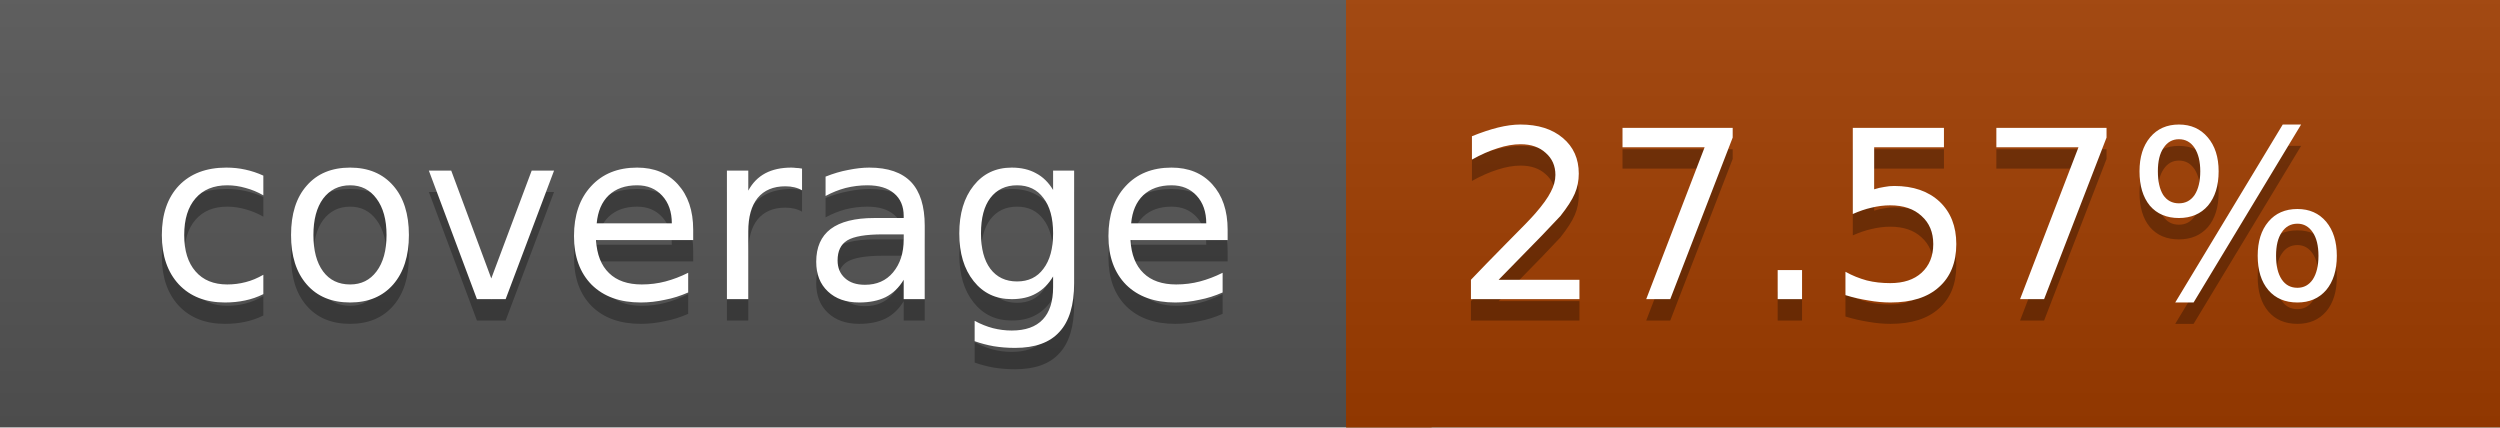
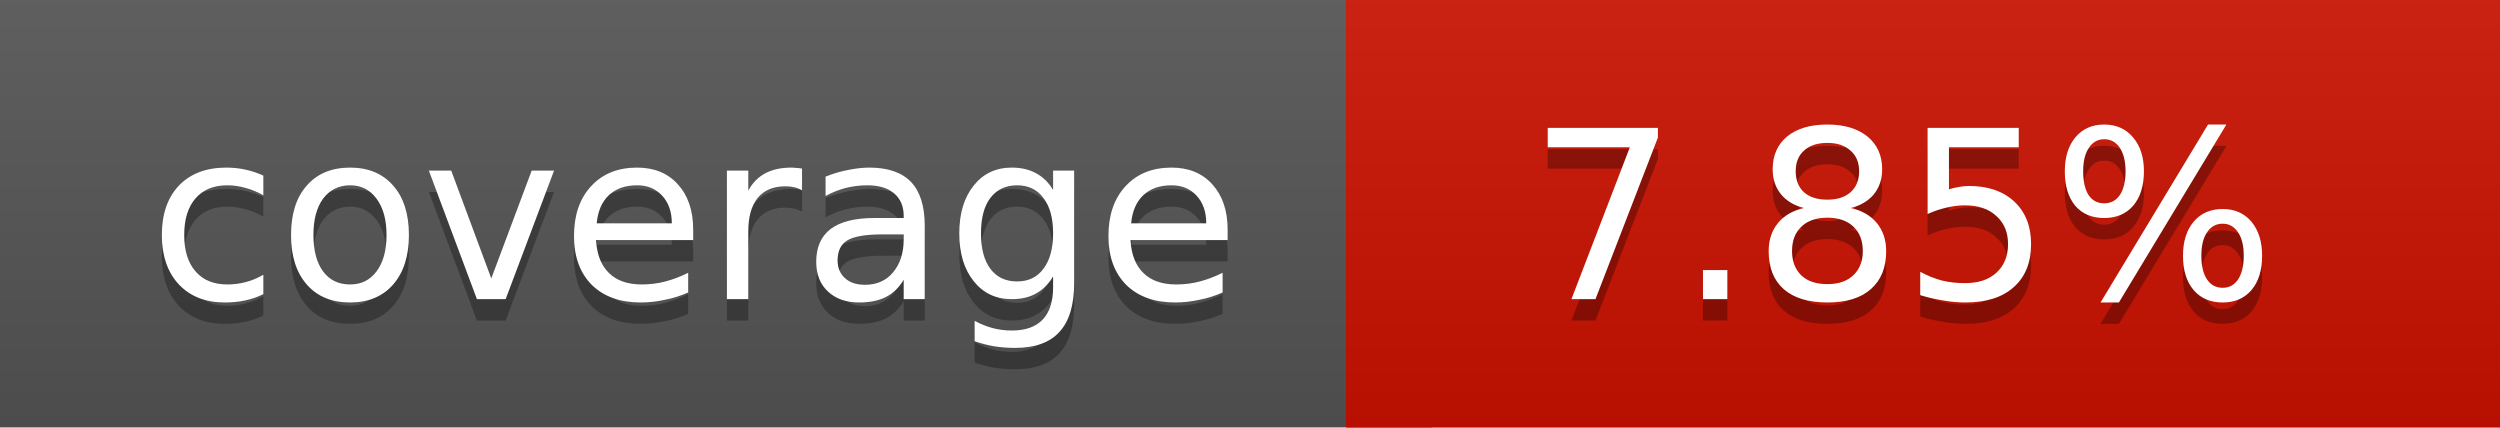
<svg xmlns="http://www.w3.org/2000/svg" width="117" height="20">
  <linearGradient id="a" x2="0" y2="100%">
    <stop offset="0" stop-color="#bbb" stop-opacity=".1" />
    <stop offset="1" stop-opacity=".1" />
  </linearGradient>
  <rect rx="0" width="117" height="20" fill="#555" />
-   <rect rx="0" x="63" width="54" height="20" fill="#a03d00" />
-   <path fill="#a03d00" d="M63 0h4v20h-4z" />
+   <rect rx="0" x="63" width="54" height="20" fill="#cc1100" />
+   <path fill="#cc1100" d="M63 0h4v20h-4z" />
  <rect rx="0" width="117" height="20" fill="url(#a)" />
  <g fill="#fff" text-anchor="middle" font-family="DejaVu Sans,Verdana,Geneva,sans-serif" font-size="11">
    <text x="32.5" y="15" fill="#010101" fill-opacity=".3">coverage</text>
    <text x="32.5" y="14">coverage</text>
-     <text x="89" y="15" fill="#010101" fill-opacity=".3">27.57%</text>
-     <text x="89" y="14">27.57%</text>
+     <text x="89" y="15" fill="#010101" fill-opacity=".3">7.85%</text>
+     <text x="89" y="14">7.85%</text>
  </g>
</svg>
